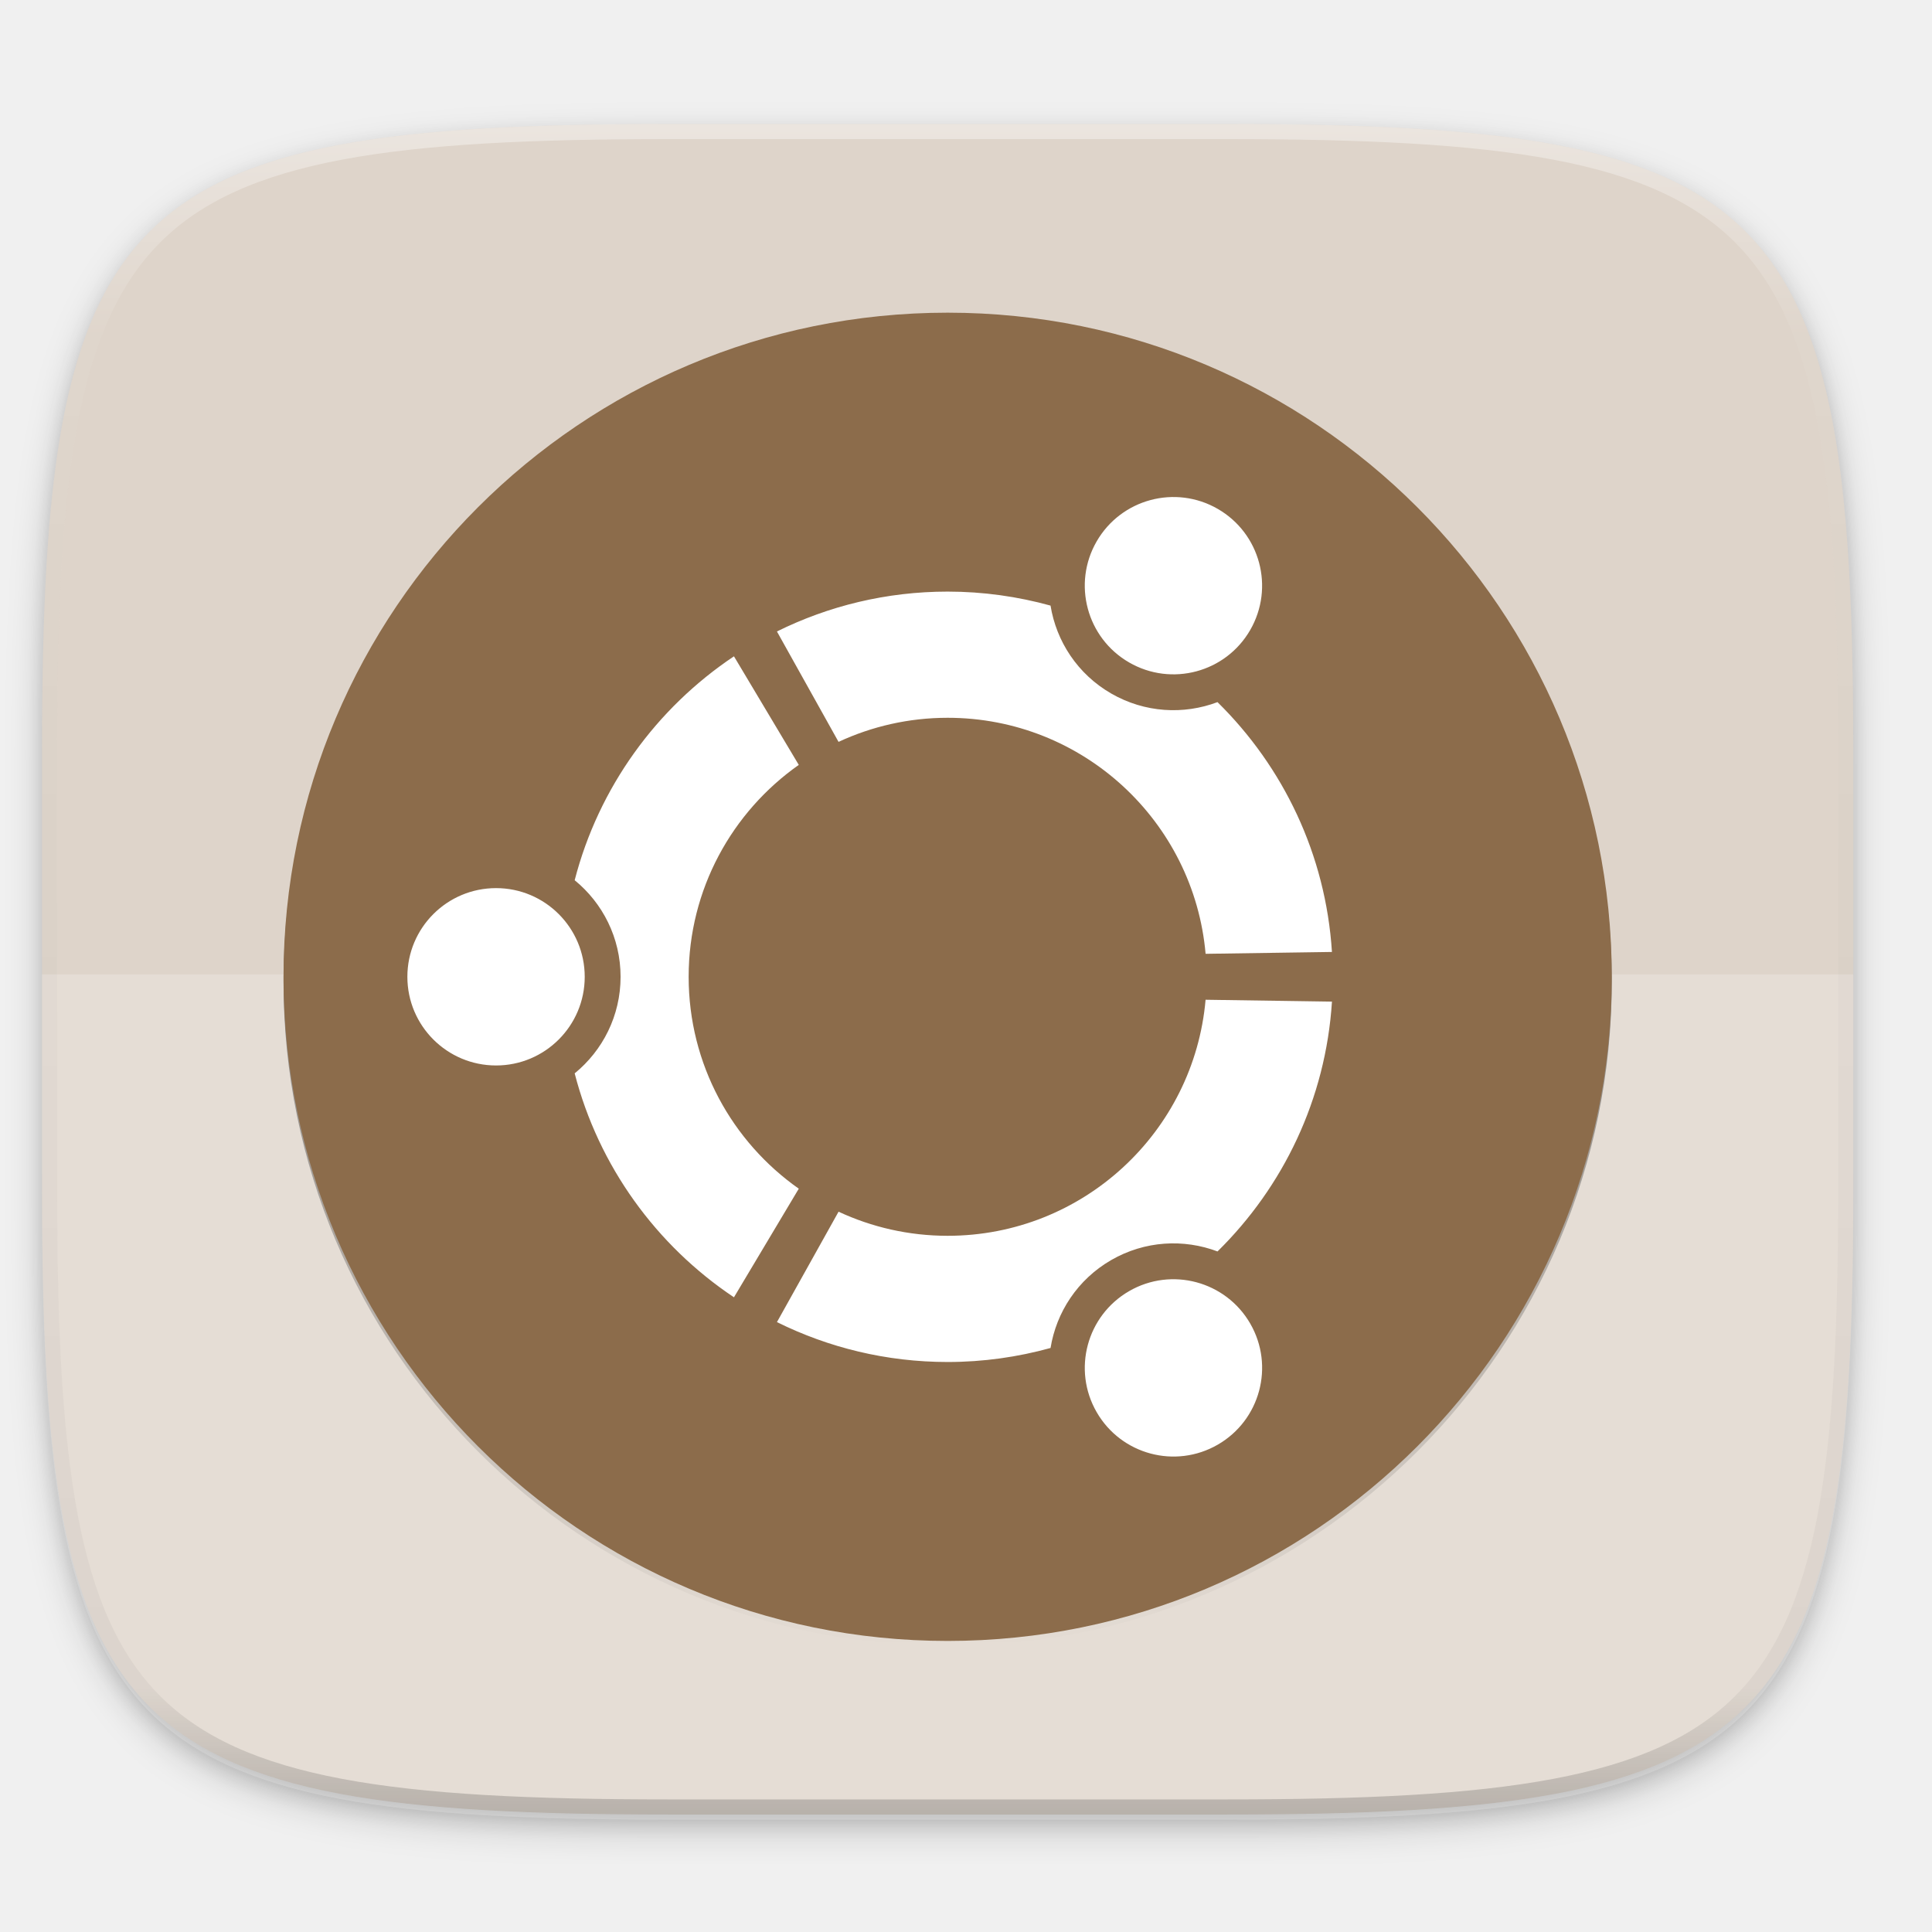
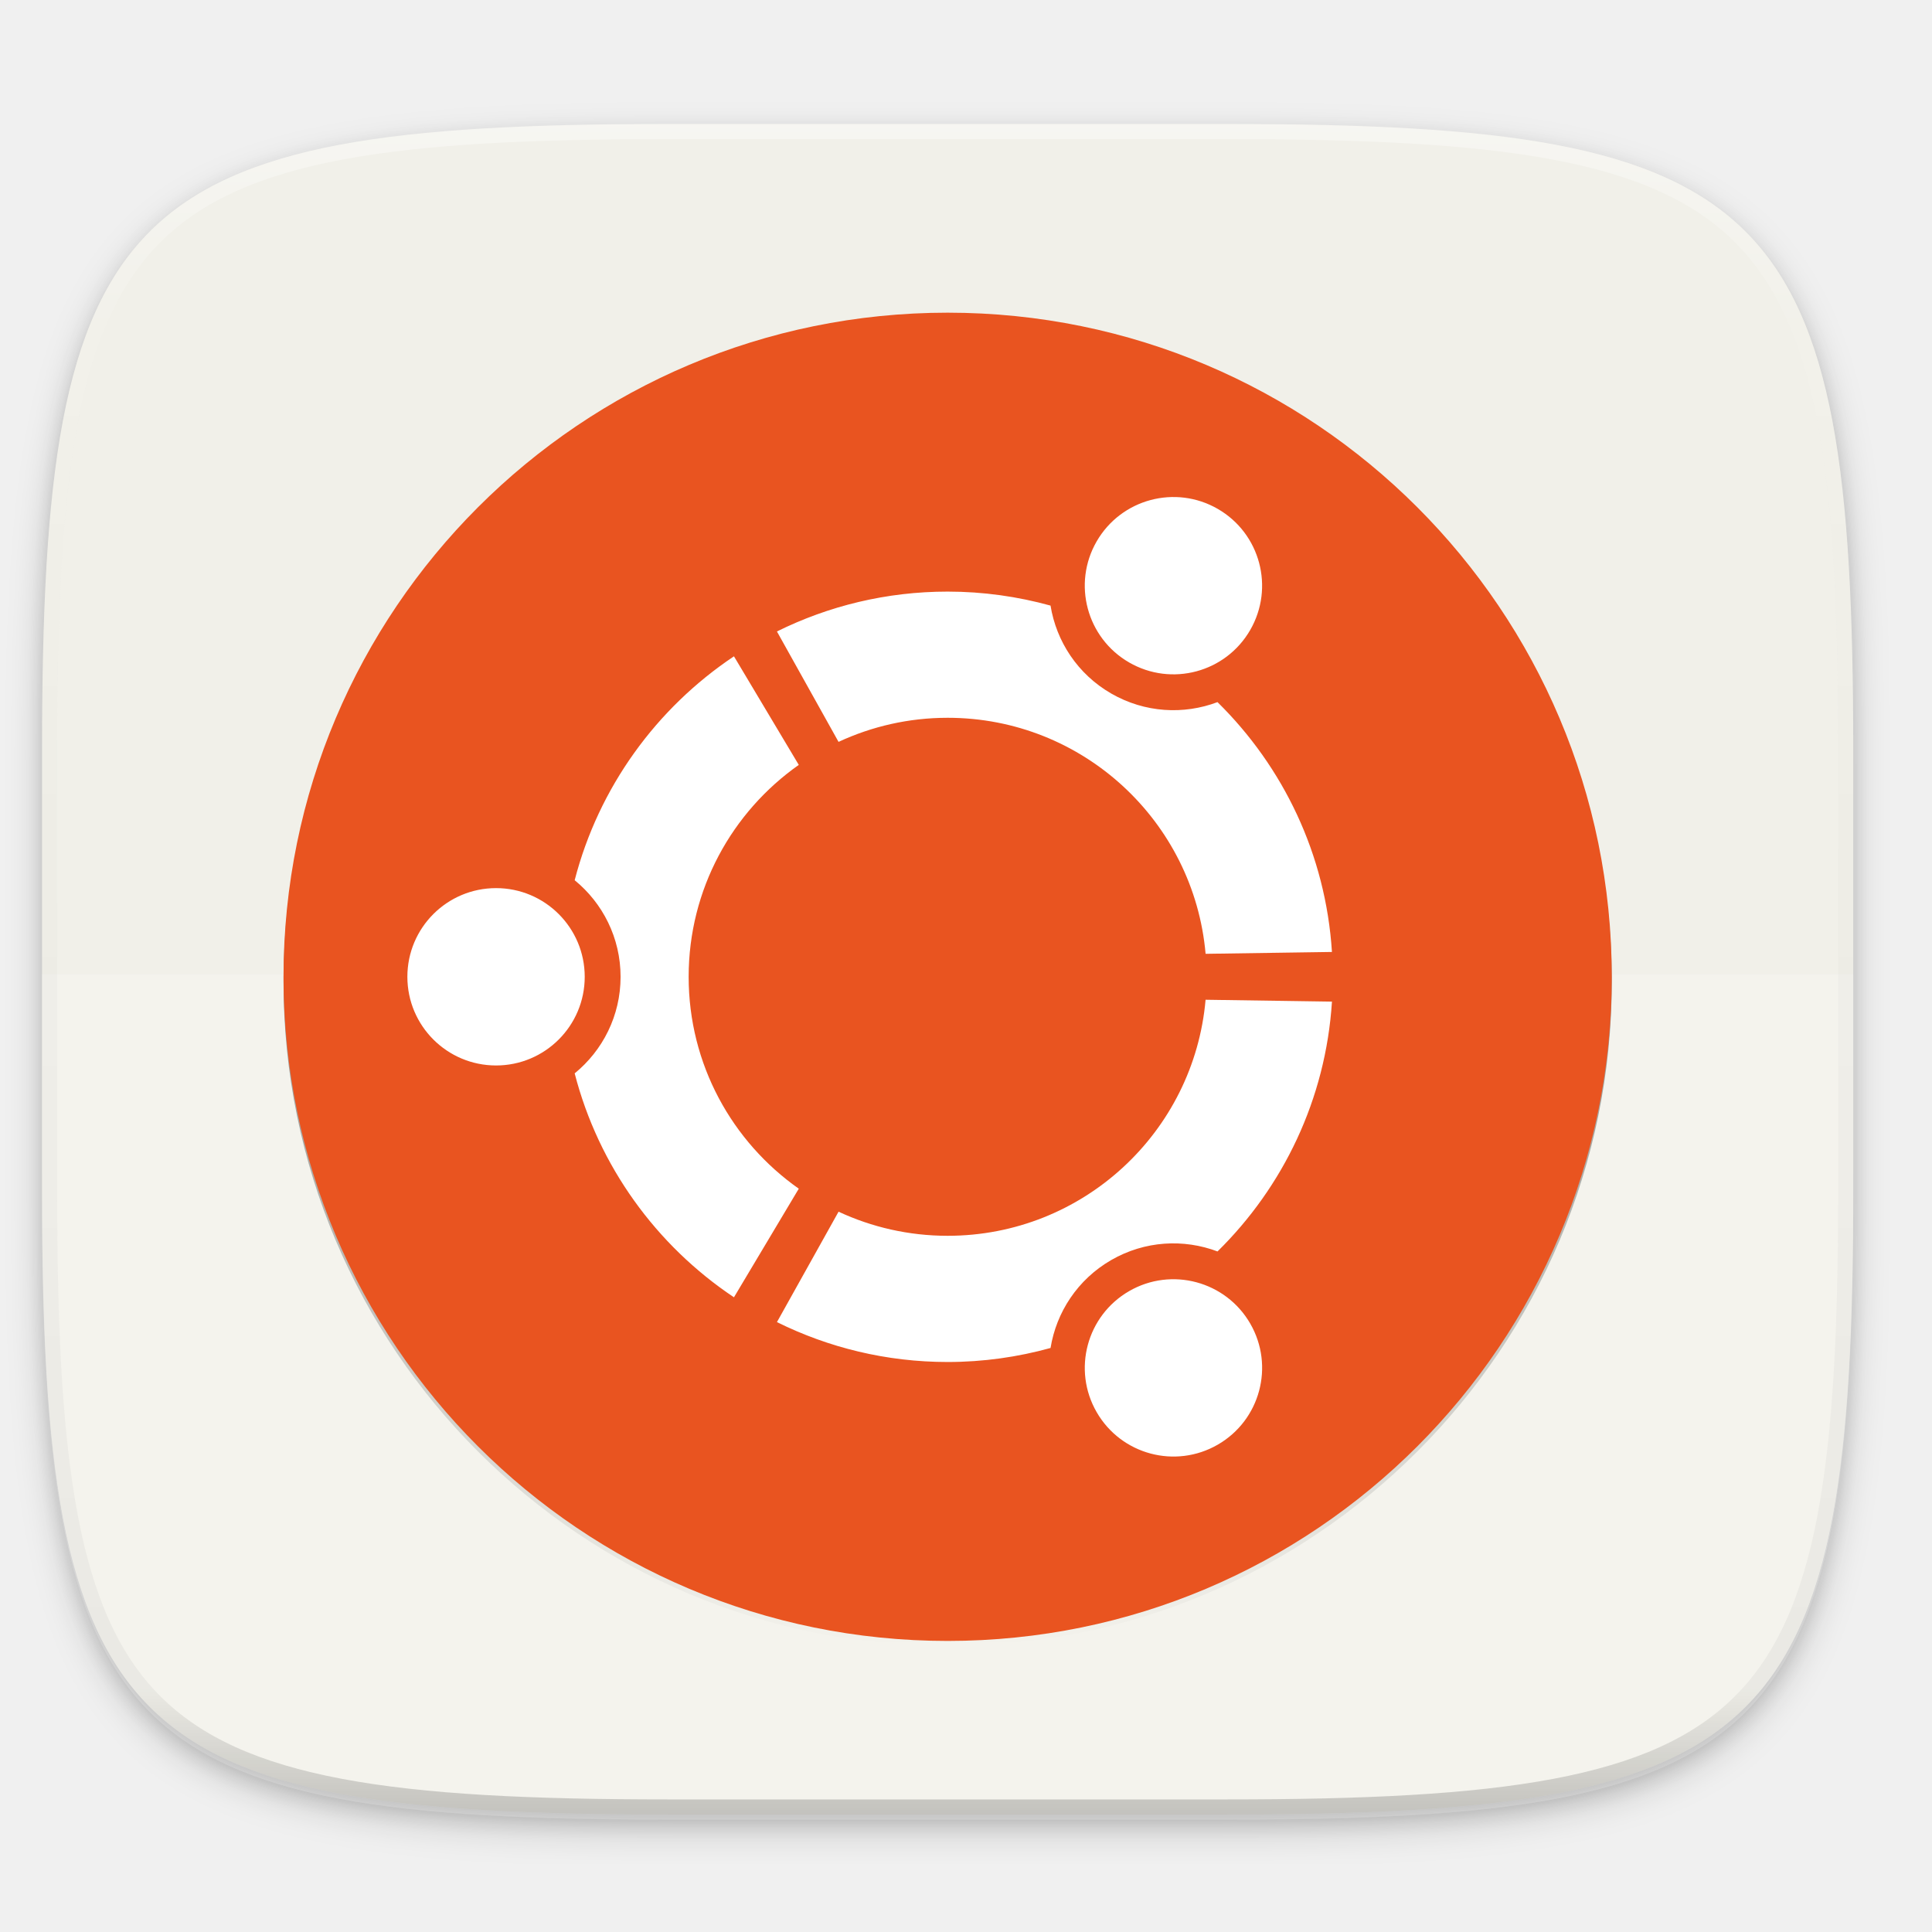
- <svg xmlns="http://www.w3.org/2000/svg" width="256" height="256" style="enable-background:new" version="1.0" id="svg49">
-   <defs id="defs27">
-     <filter id="filter925" x="-.02" y="-.03" width="1.046" height="1.05" style="color-interpolation-filters:sRGB">
-       <feGaussianBlur stdDeviation="2.32" id="feGaussianBlur2" />
+ <svg xmlns="http://www.w3.org/2000/svg" width="256" height="256" version="1.0" style="enable-background:new">
+   <defs>
+     <filter id="filter925" width="1.046" height="1.05" x="-.02" y="-.03" style="color-interpolation-filters:sRGB">
+       <feGaussianBlur stdDeviation="2.32" />
    </filter>
-     <filter id="filter931" x="-.01" y="-.01" width="1.023" height="1.025" style="color-interpolation-filters:sRGB">
-       <feGaussianBlur stdDeviation="1.16" id="feGaussianBlur5" />
+     <filter id="filter931" width="1.023" height="1.025" x="-.01" y="-.01" style="color-interpolation-filters:sRGB">
+       <feGaussianBlur stdDeviation="1.16" />
    </filter>
    <linearGradient id="linearGradient1108" x1="296" x2="296" y1="-212" y2="236" gradientUnits="userSpaceOnUse">
-       <stop style="stop-color:#ffffff" offset="0" id="stop8" />
-       <stop style="stop-color:#ffffff;stop-opacity:.098" offset=".125" id="stop10" />
-       <stop style="stop-color:#000000;stop-opacity:.098" offset=".925" id="stop12" />
-       <stop style="stop-color:#000000;stop-opacity:.498" offset="1" id="stop14" />
+       <stop style="stop-color:#ffffff" offset="0" />
+       <stop style="stop-color:#ffffff;stop-opacity:.098" offset=".125" />
+       <stop style="stop-color:#000000;stop-opacity:.098" offset=".925" />
+       <stop style="stop-color:#000000;stop-opacity:.498" offset="1" />
    </linearGradient>
    <clipPath id="clipPath1082-3">
-       <path d="M 361.938,-212 C 507.235,-212 528,-191.287 528,-46.125 V 70.125 C 528,215.286 507.235,236 361.938,236 H 214.062 C 68.765,236 48,215.286 48,70.125 V -46.125 C 48,-191.287 68.765,-212 214.062,-212 Z" style="fill:#8c59d9" id="path17" />
+       <path d="M 361.938,-212 C 507.235,-212 528,-191.287 528,-46.125 V 70.125 C 528,215.286 507.235,236 361.938,236 H 214.062 C 68.765,236 48,215.286 48,70.125 V -46.125 C 48,-191.287 68.765,-212 214.062,-212 Z" style="fill:#8c59d9" />
    </clipPath>
    <linearGradient id="linearGradient4301" x1="-434" x2="-82" y1="-256" y2="-256" gradientUnits="userSpaceOnUse">
-       <stop style="stop-color:#000000;stop-opacity:0" offset="0" id="stop20" />
-       <stop style="stop-color:#000000" offset=".499" id="stop22" />
-       <stop style="stop-color:#000000;stop-opacity:0" offset="1" id="stop24" />
+       <stop style="stop-color:#000000;stop-opacity:0" offset="0" />
+       <stop style="stop-color:#000000" offset=".499" />
+       <stop style="stop-color:#000000;stop-opacity:0" offset="1" />
    </linearGradient>
-     <clipPath clipPathUnits="userSpaceOnUse" id="clipPath1509-3">
-       <path id="path1511-6" d="M 192,-164 H 88 c 0,0 -40,0 -40,40 V 4 h 416 v -96 c 0,0 0,-40 -40,-40 H 224 Z" style="display:inline;opacity:1;vector-effect:none;fill:#c9b8a7;fill-opacity:1;stroke:none;stroke-width:26.067;stroke-linecap:butt;stroke-linejoin:miter;stroke-miterlimit:4;stroke-dasharray:none;stroke-dashoffset:0;stroke-opacity:1;marker:none;marker-start:none;marker-mid:none;marker-end:none;paint-order:normal;enable-background:new" />
-     </clipPath>
  </defs>
-   <g transform="translate(0,-44)" id="g47">
-     <path d="m162.537 62.432c72.649 0 83.031 10.357 83.031 82.937v58.125c0 72.581-10.383 82.938-83.031 82.938h-73.938c-72.649 0-83.031-10.357-83.031-82.938v-58.125c0-72.581 10.383-82.937 83.031-82.937z" style="filter:url(#filter925);opacity:.2" id="path29" />
-     <path d="m162.537 61.432c72.649 0 83.031 10.357 83.031 82.937v58.125c0 72.581-10.383 82.938-83.031 82.938h-73.938c-72.649 0-83.031-10.357-83.031-82.938v-58.125c0-72.581 10.383-82.937 83.031-82.937z" style="filter:url(#filter931);opacity:.1" id="path31" />
-     <path d="m162.537 60.432c72.649 0 83.031 10.357 83.031 82.937v58.125c0 72.581-10.383 82.938-83.031 82.938h-73.938c-72.649 0-83.031-10.357-83.031-82.938v-58.125c0-72.581 10.383-82.937 83.031-82.937z" style="fill:#ded4ca;fill-opacity:1" id="path33" />
-     <path d="m5.568 173.11v29.062c0 72.581 10.383 82.938 83.031 82.938h73.937c72.649 0 83.031-10.357 83.031-82.938v-29.062z" style="fill:#ffffff;opacity:.2" id="path35" />
-     <circle transform="matrix(0 -.5 -.5 0 -2.432038 45.11032)" cx="-258" cy="-256" r="176" style="fill:url(#linearGradient4301);filter:url(#filter4291);opacity:.4" id="circle37" />
-     <g transform="matrix(1.941491,0,0,1.941491,-1256.826,85.43198)" style="enable-background:new" id="g43">
-       <circle cx="712.027" cy="45.326" r="45.326" style="fill:#8c6c4b;fill-opacity:1" id="circle39" />
-       <path d="m681.207 39.273c-3.344 0-6.053 2.709-6.053 6.053 0 3.342 2.709 6.051 6.053 6.051 3.342 0 6.051-2.709 6.051-6.051-1e-3 -3.344-2.71-6.053-6.051-6.053zm43.207 27.504c-2.895 1.672-3.887 5.371-2.215 8.264 1.67 2.895 5.369 3.887 8.264 2.215 2.895-1.67 3.887-5.369 2.215-8.264-1.671-2.892-5.372-3.885-8.264-2.215zm-30.063-21.451c0-5.98 2.971-11.264 7.516-14.463l-4.424-7.41c-5.295 3.539-9.234 8.947-10.871 15.281 1.91 1.559 3.133 3.932 3.133 6.592 0 2.658-1.223 5.031-3.133 6.59 1.635 6.336 5.574 11.744 10.871 15.283l4.424-7.412c-4.545-3.197-7.516-8.48-7.516-14.461zm17.676-17.678c9.234 0 16.811 7.08 17.605 16.109l8.623-0.127c-0.424-6.666-3.336-12.65-7.811-17.051-2.301 0.869-4.959 0.736-7.256-0.588-2.301-1.328-3.744-3.568-4.139-6-2.236-0.617-4.59-0.955-7.023-0.955-4.184 0-8.139 0.982-11.65 2.721l4.205 7.535c2.262-1.052 4.786-1.644 7.446-1.644zm0 35.354c-2.66 0-5.184-0.592-7.445-1.645l-4.205 7.535c3.512 1.74 7.467 2.723 11.65 2.723 2.434 0 4.787-0.338 7.023-0.957 0.395-2.432 1.838-4.67 4.139-6 2.299-1.326 4.955-1.457 7.256-0.588 4.475-4.4 7.387-10.385 7.811-17.051l-8.625-0.127c-0.794 9.032-8.37 16.11-17.604 16.11zm12.385-39.131c2.895 1.672 6.594 0.682 8.264-2.213 1.672-2.895 0.682-6.594-2.213-8.266-2.895-1.67-6.594-0.678-8.266 2.217-1.67 2.893-0.678 6.592 2.215 8.262z" style="fill:#ffffff" id="path41" />
+   <g transform="translate(0,-44)">
+     <path d="m162.537 62.432c72.649 0 83.031 10.357 83.031 82.937v58.125c0 72.581-10.383 82.938-83.031 82.938h-73.938c-72.649 0-83.031-10.357-83.031-82.938v-58.125c0-72.581 10.383-82.937 83.031-82.937z" style="filter:url(#filter925);opacity:.2" />
+     <path d="m162.537 61.432c72.649 0 83.031 10.357 83.031 82.937v58.125c0 72.581-10.383 82.938-83.031 82.938h-73.938c-72.649 0-83.031-10.357-83.031-82.938v-58.125c0-72.581 10.383-82.937 83.031-82.937z" style="filter:url(#filter931);opacity:.1" />
+     <path d="m162.537 60.432c72.649 0 83.031 10.357 83.031 82.937v58.125c0 72.581-10.383 82.938-83.031 82.938h-73.938c-72.649 0-83.031-10.357-83.031-82.938v-58.125c0-72.581 10.383-82.937 83.031-82.937z" style="fill:#f1f0e9" />
+     <path d="m5.568 173.11v29.062c0 72.581 10.383 82.938 83.031 82.938h73.937c72.649 0 83.031-10.357 83.031-82.938v-29.062z" style="fill:#ffffff;opacity:.2" />
+     <circle cx="-258" cy="-256" r="176" transform="matrix(0 -.5 -.5 0 -2.432038 45.11032)" style="fill:url(#linearGradient4301);filter:url(#filter4291);opacity:.4" />
+     <g transform="matrix(1.941491,0,0,1.941491,-1256.826,85.43198)" style="enable-background:new">
+       <circle cx="712.027" cy="45.326" r="45.326" style="fill:#e95420" />
+       <path d="m681.207 39.273c-3.344 0-6.053 2.709-6.053 6.053 0 3.342 2.709 6.051 6.053 6.051 3.342 0 6.051-2.709 6.051-6.051-1e-3 -3.344-2.71-6.053-6.051-6.053zm43.207 27.504c-2.895 1.672-3.887 5.371-2.215 8.264 1.67 2.895 5.369 3.887 8.264 2.215 2.895-1.67 3.887-5.369 2.215-8.264-1.671-2.892-5.372-3.885-8.264-2.215zm-30.063-21.451c0-5.98 2.971-11.264 7.516-14.463l-4.424-7.41c-5.295 3.539-9.234 8.947-10.871 15.281 1.91 1.559 3.133 3.932 3.133 6.592 0 2.658-1.223 5.031-3.133 6.59 1.635 6.336 5.574 11.744 10.871 15.283l4.424-7.412c-4.545-3.197-7.516-8.48-7.516-14.461zm17.676-17.678c9.234 0 16.811 7.08 17.605 16.109l8.623-0.127c-0.424-6.666-3.336-12.65-7.811-17.051-2.301 0.869-4.959 0.736-7.256-0.588-2.301-1.328-3.744-3.568-4.139-6-2.236-0.617-4.59-0.955-7.023-0.955-4.184 0-8.139 0.982-11.65 2.721l4.205 7.535c2.262-1.052 4.786-1.644 7.446-1.644zm0 35.354c-2.66 0-5.184-0.592-7.445-1.645l-4.205 7.535c3.512 1.74 7.467 2.723 11.65 2.723 2.434 0 4.787-0.338 7.023-0.957 0.395-2.432 1.838-4.67 4.139-6 2.299-1.326 4.955-1.457 7.256-0.588 4.475-4.4 7.387-10.385 7.811-17.051l-8.625-0.127c-0.794 9.032-8.37 16.11-17.604 16.11zm12.385-39.131c2.895 1.672 6.594 0.682 8.264-2.213 1.672-2.895 0.682-6.594-2.213-8.266-2.895-1.67-6.594-0.678-8.266 2.217-1.67 2.893-0.678 6.592 2.215 8.262z" style="fill:#ffffff" />
    </g>
-     <path transform="matrix(.5 0 0 .5 -18.432 166.432)" d="M 361.938,-212 C 507.235,-212 528,-191.287 528,-46.125 V 70.125 C 528,215.286 507.235,236 361.938,236 H 214.062 C 68.765,236 48,215.286 48,70.125 V -46.125 C 48,-191.287 68.765,-212 214.062,-212 Z" clip-path="url(#clipPath1082-3)" style="fill:none;opacity:.4;stroke-linecap:round;stroke-linejoin:round;stroke-width:8;stroke:url(#linearGradient1108)" id="path45" />
+     <path d="M 361.938,-212 C 507.235,-212 528,-191.287 528,-46.125 V 70.125 C 528,215.286 507.235,236 361.938,236 H 214.062 C 68.765,236 48,215.286 48,70.125 V -46.125 C 48,-191.287 68.765,-212 214.062,-212 Z" clip-path="url(#clipPath1082-3)" transform="matrix(.5 0 0 .5 -18.432 166.432)" style="fill:none;opacity:.4;stroke-linecap:round;stroke-linejoin:round;stroke-width:8;stroke:url(#linearGradient1108)" />
  </g>
</svg>
